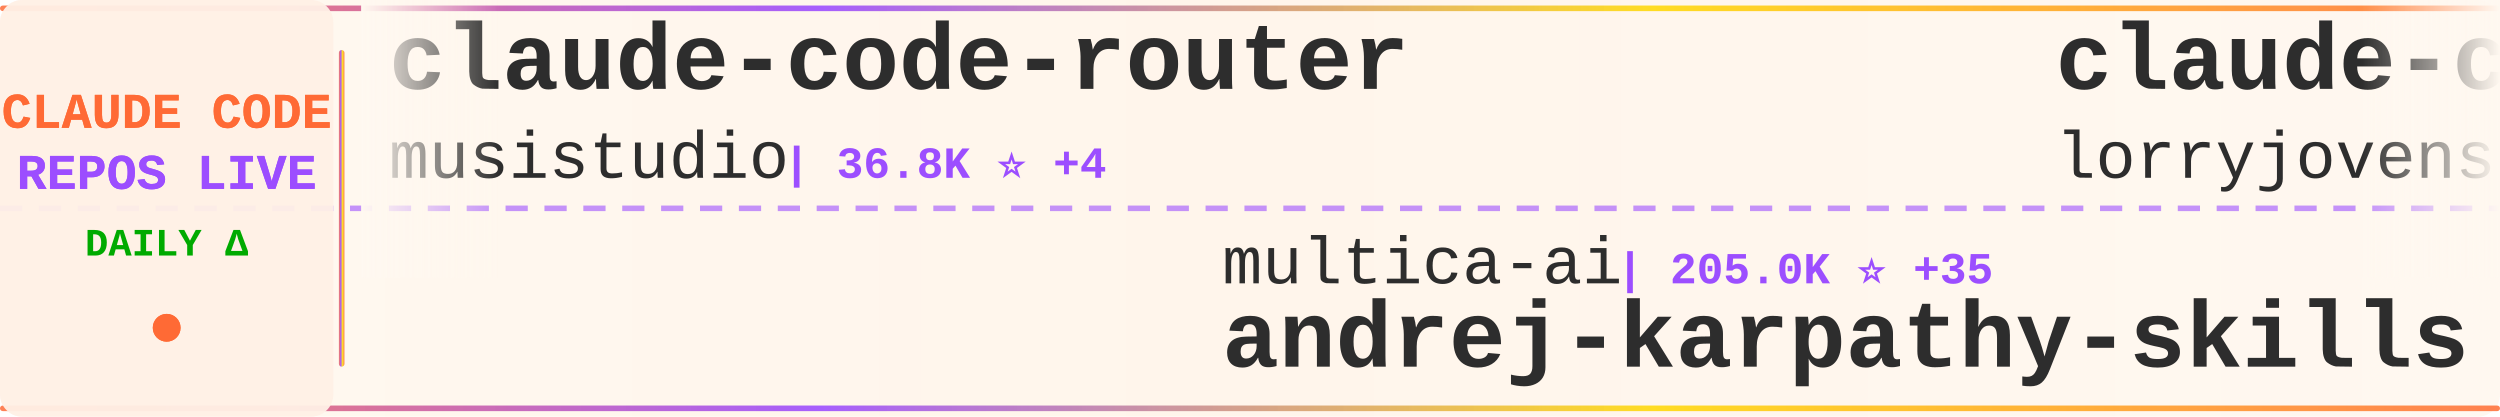
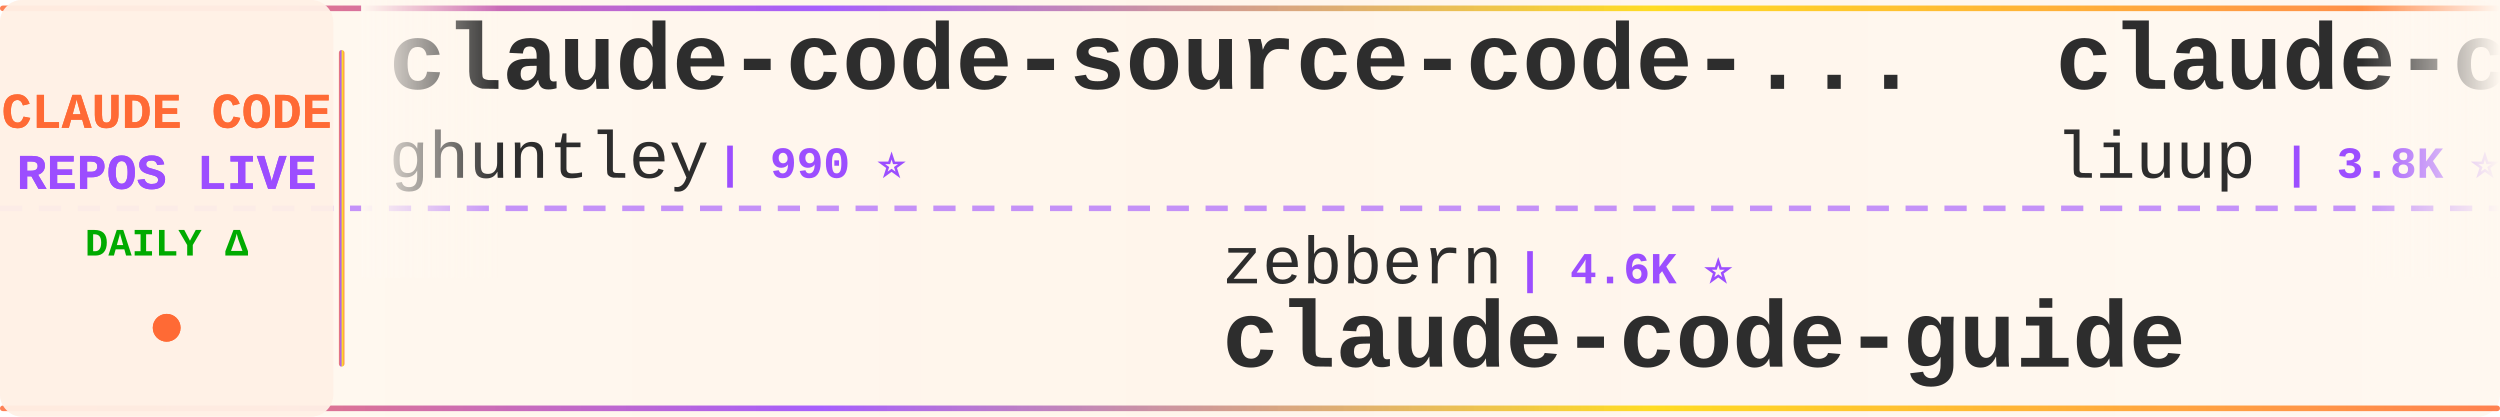
<svg xmlns="http://www.w3.org/2000/svg" width="900" height="150">
  <defs>
    <linearGradient id="tickerBg" x1="0%" y1="0%" x2="100%" y2="0%">
      <stop offset="0%" style="stop-color:#fff8f0;stop-opacity:0.98" />
      <stop offset="50%" style="stop-color:#fff5eb;stop-opacity:1" />
      <stop offset="100%" style="stop-color:#fff8f0;stop-opacity:0.98" />
    </linearGradient>
    <linearGradient id="borderGrad" x1="0%" y1="0%" x2="100%" y2="0%">
      <stop offset="0%" style="stop-color:#FF6B35;stop-opacity:0.85">
        <animate attributeName="stop-opacity" values="0.85;1;0.85" dur="2s" repeatCount="indefinite" />
      </stop>
      <stop offset="33%" style="stop-color:#9C4EFF;stop-opacity:0.9">
        <animate attributeName="stop-opacity" values="0.9;1;0.9" dur="2.2s" repeatCount="indefinite" />
      </stop>
      <stop offset="66%" style="stop-color:#FFD700;stop-opacity:0.85">
        <animate attributeName="stop-opacity" values="0.85;1;0.85" dur="1.8s" repeatCount="indefinite" />
      </stop>
      <stop offset="100%" style="stop-color:#FF6B35;stop-opacity:0.85">
        <animate attributeName="stop-opacity" values="0.85;1;0.85" dur="2s" repeatCount="indefinite" />
      </stop>
    </linearGradient>
    <filter id="textGlow">
      <feGaussianBlur stdDeviation="0.15" result="coloredBlur" />
      <feMerge>
        <feMergeNode in="coloredBlur" />
        <feMergeNode in="SourceGraphic" />
      </feMerge>
    </filter>
    <filter id="metricGlow">
      <feGaussianBlur stdDeviation="0.2" result="coloredBlur" />
      <feMerge>
        <feMergeNode in="coloredBlur" />
        <feMergeNode in="SourceGraphic" />
      </feMerge>
    </filter>
    <linearGradient id="leftFade" x1="0%" y1="0%" x2="100%" y2="0%">
      <stop offset="0%" style="stop-color:#fff8f0;stop-opacity:1" />
      <stop offset="100%" style="stop-color:#fff8f0;stop-opacity:0" />
    </linearGradient>
    <linearGradient id="rightFade" x1="0%" y1="0%" x2="100%" y2="0%">
      <stop offset="0%" style="stop-color:#fff8f0;stop-opacity:0" />
      <stop offset="100%" style="stop-color:#fff8f0;stop-opacity:1" />
    </linearGradient>
  </defs>
  <rect width="900" height="150" fill="url(#tickerBg)" rx="8" />
  <rect x="0" y="2" width="900" height="2" fill="url(#borderGrad)" rx="1" />
  <rect x="0" y="146" width="900" height="2" fill="url(#borderGrad)" rx="1" />
  <line x1="0" y1="75" x2="900" y2="75" stroke="#9C4EFF" stroke-width="2" stroke-dasharray="8 6" opacity="0.6" />
  <rect x="0" y="0" width="120" height="150" fill="#fff0e6" opacity="0.95" rx="8" />
  <text x="60" y="46" font-family="'Courier New', monospace" font-size="18" font-weight="bold" fill="#FF6B35" text-anchor="middle" filter="url(#textGlow)">
    CLAUDE CODE
  </text>
  <text x="60" y="68" font-family="'Courier New', monospace" font-size="18" font-weight="bold" fill="#9C4EFF" text-anchor="middle" filter="url(#textGlow)">
    REPOS LIVE
  </text>
  <text x="60" y="92" font-family="'Courier New', monospace" font-size="14" font-weight="bold" fill="#00aa00" text-anchor="middle">
    DAILY Δ
  </text>
  <circle cx="60" cy="118" r="5" fill="#FF6B35" filter="url(#metricGlow)">
    <animate attributeName="r" values="4;6;4" dur="1.5s" repeatCount="indefinite" />
    <animate attributeName="opacity" values="0.6;1;0.6" dur="1.5s" repeatCount="indefinite" />
  </circle>
  <rect x="122" y="18" width="2" height="114" fill="url(#borderGrad)" rx="1" />
  <clipPath id="tickerClip">
    <rect x="130" y="0" width="770" height="150" />
  </clipPath>
  <g clip-path="url(#tickerClip)">
    <g id="tickerItems">
      <animateTransform attributeName="transform" attributeType="XML" type="translate" from="0 0" to="-3000 0" dur="54s" repeatCount="indefinite" />
      <g transform="translate(0, 0)">
-         <text x="140" y="32" font-family="'Courier New', monospace" font-size="34" font-weight="bold" fill="#2d2d2d">claude-code-router</text>
-         <text x="140" y="64" font-family="'Courier New', monospace" font-size="24" font-weight="normal" fill="#2d2d2d" opacity="1.0">musistudio</text>
-         <text x="282" y="64" font-family="'Courier New', monospace" font-size="16" font-weight="bold" fill="#9C4EFF"> | 36.8K ⭐ +4</text>
+         <text x="140" y="32" font-family="'Courier New', monospace" font-size="34" font-weight="bold" fill="#2d2d2d">claude-code-source-code-...</text>
+         <text x="140" y="64" font-family="'Courier New', monospace" font-size="24" font-weight="normal" fill="#2d2d2d" opacity="1.0">ghuntley</text>
+         <text x="258" y="64" font-family="'Courier New', monospace" font-size="16" font-weight="bold" fill="#9C4EFF"> | 990 ⭐</text>
      </g>
      <g transform="translate(300, 0)">
-         <text x="140" y="102" font-family="'Courier New', monospace" font-size="24" font-weight="normal" fill="#2d2d2d" opacity="1.0">multica-ai</text>
-         <text x="282" y="102" font-family="'Courier New', monospace" font-size="16" font-weight="bold" fill="#9C4EFF"> | 205.0K ⭐ +35</text>
-         <text x="140" y="132" font-family="'Courier New', monospace" font-size="34" font-weight="bold" fill="#2d2d2d">andrej-karpathy-skills</text>
+         <text x="140" y="102" font-family="'Courier New', monospace" font-size="24" font-weight="normal" fill="#2d2d2d" opacity="1.0">zebbern</text>
+         <text x="246" y="102" font-family="'Courier New', monospace" font-size="16" font-weight="bold" fill="#9C4EFF"> | 4.6K ⭐</text>
+         <text x="140" y="132" font-family="'Courier New', monospace" font-size="34" font-weight="bold" fill="#2d2d2d">claude-code-guide</text>
      </g>
      <g transform="translate(600, 0)">
-         <text x="140" y="32" font-family="'Courier New', monospace" font-size="34" font-weight="bold" fill="#2d2d2d">claude-code-rust</text>
-         <text x="140" y="64" font-family="'Courier New', monospace" font-size="24" font-weight="normal" fill="#2d2d2d" opacity="1.0">lorryjovens-hub</text>
-         <text x="342" y="64" font-family="'Courier New', monospace" font-size="16" font-weight="bold" fill="#9C4EFF"> | 1.7K ⭐</text>
+         <text x="140" y="32" font-family="'Courier New', monospace" font-size="34" font-weight="bold" fill="#2d2d2d">claude-code-analysis</text>
+         <text x="140" y="64" font-family="'Courier New', monospace" font-size="24" font-weight="normal" fill="#2d2d2d" opacity="1.0">liuup</text>
+         <text x="222" y="64" font-family="'Courier New', monospace" font-size="16" font-weight="bold" fill="#9C4EFF"> | 3.8K ⭐ +1</text>
      </g>
      <g transform="translate(900, 0)">
-         <text x="140" y="102" font-family="'Courier New', monospace" font-size="24" font-weight="normal" fill="#2d2d2d" opacity="1.0">huangjia2019</text>
-         <text x="306" y="102" font-family="'Courier New', monospace" font-size="16" font-weight="bold" fill="#9C4EFF"> | 1.1K ⭐</text>
-         <text x="140" y="132" font-family="'Courier New', monospace" font-size="34" font-weight="bold" fill="#2d2d2d">claude-code-engineering</text>
+         <text x="140" y="102" font-family="'Courier New', monospace" font-size="24" font-weight="normal" fill="#2d2d2d" opacity="1.0">Chachamaru127</text>
+         <text x="318" y="102" font-family="'Courier New', monospace" font-size="16" font-weight="bold" fill="#9C4EFF"> | 3.1K ⭐ +1</text>
+         <text x="140" y="132" font-family="'Courier New', monospace" font-size="34" font-weight="bold" fill="#2d2d2d">claude-code-harness</text>
      </g>
      <g transform="translate(1200, 0)">
-         <text x="140" y="32" font-family="'Courier New', monospace" font-size="34" font-weight="bold" fill="#2d2d2d">claude-code-proxy</text>
-         <text x="140" y="64" font-family="'Courier New', monospace" font-size="24" font-weight="normal" fill="#2d2d2d" opacity="1.0">fuergaosi233</text>
-         <text x="306" y="64" font-family="'Courier New', monospace" font-size="16" font-weight="bold" fill="#9C4EFF"> | 2.8K ⭐</text>
+         <text x="140" y="32" font-family="'Courier New', monospace" font-size="34" font-weight="bold" fill="#2d2d2d">claude-code-showcase</text>
+         <text x="140" y="64" font-family="'Courier New', monospace" font-size="24" font-weight="normal" fill="#2d2d2d" opacity="1.0">ChrisWiles</text>
+         <text x="282" y="64" font-family="'Courier New', monospace" font-size="16" font-weight="bold" fill="#9C4EFF"> | 6.0K ⭐</text>
      </g>
      <g transform="translate(1500, 0)">
-         <text x="140" y="102" font-family="'Courier New', monospace" font-size="24" font-weight="normal" fill="#2d2d2d" opacity="1.0">affaan-m</text>
-         <text x="258" y="102" font-family="'Courier New', monospace" font-size="16" font-weight="bold" fill="#9C4EFF"> | 242.0K ⭐ +53</text>
-         <text x="140" y="132" font-family="'Courier New', monospace" font-size="34" font-weight="bold" fill="#2d2d2d">ECC</text>
+         <text x="140" y="102" font-family="'Courier New', monospace" font-size="24" font-weight="normal" fill="#2d2d2d" opacity="1.0">digitalsamba</text>
+         <text x="306" y="102" font-family="'Courier New', monospace" font-size="16" font-weight="bold" fill="#9C4EFF"> | 2.0K ⭐</text>
+         <text x="140" y="132" font-family="'Courier New', monospace" font-size="34" font-weight="bold" fill="#2d2d2d">claude-code-video-toolki...</text>
      </g>
      <g transform="translate(1800, 0)">
-         <text x="140" y="32" font-family="'Courier New', monospace" font-size="34" font-weight="bold" fill="#2d2d2d">everything-claude-code-z...</text>
-         <text x="140" y="64" font-family="'Courier New', monospace" font-size="24" font-weight="normal" fill="#2d2d2d" opacity="1.0">xu-xiang</text>
-         <text x="258" y="64" font-family="'Courier New', monospace" font-size="16" font-weight="bold" fill="#9C4EFF"> | 1.9K ⭐</text>
+         <text x="140" y="32" font-family="'Courier New', monospace" font-size="34" font-weight="bold" fill="#2d2d2d">collection-claude-code-s...</text>
+         <text x="140" y="64" font-family="'Courier New', monospace" font-size="24" font-weight="normal" fill="#2d2d2d" opacity="1.0">chauncygu</text>
+         <text x="270" y="64" font-family="'Courier New', monospace" font-size="16" font-weight="bold" fill="#9C4EFF"> | 2.8K ⭐</text>
      </g>
      <g transform="translate(2100, 0)">
-         <text x="140" y="102" font-family="'Courier New', monospace" font-size="24" font-weight="normal" fill="#2d2d2d" opacity="1.0">ChrisWiles</text>
-         <text x="282" y="102" font-family="'Courier New', monospace" font-size="16" font-weight="bold" fill="#9C4EFF"> | 6.0K ⭐ -1</text>
-         <text x="140" y="132" font-family="'Courier New', monospace" font-size="34" font-weight="bold" fill="#2d2d2d">claude-code-showcase</text>
+         <text x="140" y="102" font-family="'Courier New', monospace" font-size="24" font-weight="normal" fill="#2d2d2d" opacity="1.0">lintsinghua</text>
+         <text x="294" y="102" font-family="'Courier New', monospace" font-size="16" font-weight="bold" fill="#9C4EFF"> | 4.1K ⭐</text>
+         <text x="140" y="132" font-family="'Courier New', monospace" font-size="34" font-weight="bold" fill="#2d2d2d">claude-code-book</text>
      </g>
      <g transform="translate(2400, 0)">
-         <text x="140" y="32" font-family="'Courier New', monospace" font-size="34" font-weight="bold" fill="#2d2d2d">awesome-claude-code-suba...</text>
-         <text x="140" y="64" font-family="'Courier New', monospace" font-size="24" font-weight="normal" fill="#2d2d2d" opacity="1.0">VoltAgent</text>
-         <text x="270" y="64" font-family="'Courier New', monospace" font-size="16" font-weight="bold" fill="#9C4EFF"> | 24.5K ⭐ +2</text>
+         <text x="140" y="32" font-family="'Courier New', monospace" font-size="34" font-weight="bold" fill="#2d2d2d">claude-code-rev</text>
+         <text x="140" y="64" font-family="'Courier New', monospace" font-size="24" font-weight="normal" fill="#2d2d2d" opacity="1.0">oboard</text>
+         <text x="234" y="64" font-family="'Courier New', monospace" font-size="16" font-weight="bold" fill="#9C4EFF"> | 3.3K ⭐</text>
      </g>
      <g transform="translate(2700, 0)">
-         <text x="140" y="102" font-family="'Courier New', monospace" font-size="24" font-weight="normal" fill="#2d2d2d" opacity="1.0">ykdojo</text>
-         <text x="234" y="102" font-family="'Courier New', monospace" font-size="16" font-weight="bold" fill="#9C4EFF"> | 9.8K ⭐ +1</text>
-         <text x="140" y="132" font-family="'Courier New', monospace" font-size="34" font-weight="bold" fill="#2d2d2d">claude-code-tips</text>
+         <text x="140" y="102" font-family="'Courier New', monospace" font-size="24" font-weight="normal" fill="#2d2d2d" opacity="1.0">OrcaWhisper</text>
+         <text x="294" y="102" font-family="'Courier New', monospace" font-size="16" font-weight="bold" fill="#9C4EFF"> | 92 ⭐</text>
+         <text x="140" y="132" font-family="'Courier New', monospace" font-size="34" font-weight="bold" fill="#2d2d2d">Claude-Code</text>
      </g>
      <g transform="translate(3000, 0)">
-         <text x="140" y="32" font-family="'Courier New', monospace" font-size="34" font-weight="bold" fill="#2d2d2d">claude-code-router</text>
-         <text x="140" y="64" font-family="'Courier New', monospace" font-size="24" font-weight="normal" fill="#2d2d2d" opacity="1.0">musistudio</text>
-         <text x="282" y="64" font-family="'Courier New', monospace" font-size="16" font-weight="bold" fill="#9C4EFF"> | 36.8K ⭐ +4</text>
+         <text x="140" y="32" font-family="'Courier New', monospace" font-size="34" font-weight="bold" fill="#2d2d2d">claude-code-source-code-...</text>
+         <text x="140" y="64" font-family="'Courier New', monospace" font-size="24" font-weight="normal" fill="#2d2d2d" opacity="1.0">ghuntley</text>
+         <text x="258" y="64" font-family="'Courier New', monospace" font-size="16" font-weight="bold" fill="#9C4EFF"> | 990 ⭐</text>
      </g>
      <g transform="translate(3300, 0)">
-         <text x="140" y="102" font-family="'Courier New', monospace" font-size="24" font-weight="normal" fill="#2d2d2d" opacity="1.0">multica-ai</text>
-         <text x="282" y="102" font-family="'Courier New', monospace" font-size="16" font-weight="bold" fill="#9C4EFF"> | 205.0K ⭐ +35</text>
-         <text x="140" y="132" font-family="'Courier New', monospace" font-size="34" font-weight="bold" fill="#2d2d2d">andrej-karpathy-skills</text>
+         <text x="140" y="102" font-family="'Courier New', monospace" font-size="24" font-weight="normal" fill="#2d2d2d" opacity="1.0">zebbern</text>
+         <text x="246" y="102" font-family="'Courier New', monospace" font-size="16" font-weight="bold" fill="#9C4EFF"> | 4.6K ⭐</text>
+         <text x="140" y="132" font-family="'Courier New', monospace" font-size="34" font-weight="bold" fill="#2d2d2d">claude-code-guide</text>
      </g>
      <g transform="translate(3600, 0)">
-         <text x="140" y="32" font-family="'Courier New', monospace" font-size="34" font-weight="bold" fill="#2d2d2d">claude-code-rust</text>
-         <text x="140" y="64" font-family="'Courier New', monospace" font-size="24" font-weight="normal" fill="#2d2d2d" opacity="1.0">lorryjovens-hub</text>
-         <text x="342" y="64" font-family="'Courier New', monospace" font-size="16" font-weight="bold" fill="#9C4EFF"> | 1.7K ⭐</text>
+         <text x="140" y="32" font-family="'Courier New', monospace" font-size="34" font-weight="bold" fill="#2d2d2d">claude-code-analysis</text>
+         <text x="140" y="64" font-family="'Courier New', monospace" font-size="24" font-weight="normal" fill="#2d2d2d" opacity="1.0">liuup</text>
+         <text x="222" y="64" font-family="'Courier New', monospace" font-size="16" font-weight="bold" fill="#9C4EFF"> | 3.8K ⭐ +1</text>
      </g>
      <g transform="translate(3900, 0)">
-         <text x="140" y="102" font-family="'Courier New', monospace" font-size="24" font-weight="normal" fill="#2d2d2d" opacity="1.0">huangjia2019</text>
-         <text x="306" y="102" font-family="'Courier New', monospace" font-size="16" font-weight="bold" fill="#9C4EFF"> | 1.1K ⭐</text>
-         <text x="140" y="132" font-family="'Courier New', monospace" font-size="34" font-weight="bold" fill="#2d2d2d">claude-code-engineering</text>
+         <text x="140" y="102" font-family="'Courier New', monospace" font-size="24" font-weight="normal" fill="#2d2d2d" opacity="1.0">Chachamaru127</text>
+         <text x="318" y="102" font-family="'Courier New', monospace" font-size="16" font-weight="bold" fill="#9C4EFF"> | 3.1K ⭐ +1</text>
+         <text x="140" y="132" font-family="'Courier New', monospace" font-size="34" font-weight="bold" fill="#2d2d2d">claude-code-harness</text>
      </g>
    </g>
  </g>
  <rect x="130" y="0" width="50" height="100" fill="url(#leftFade)" />
  <rect x="850" y="0" width="50" height="100" fill="url(#rightFade)" />
</svg>
